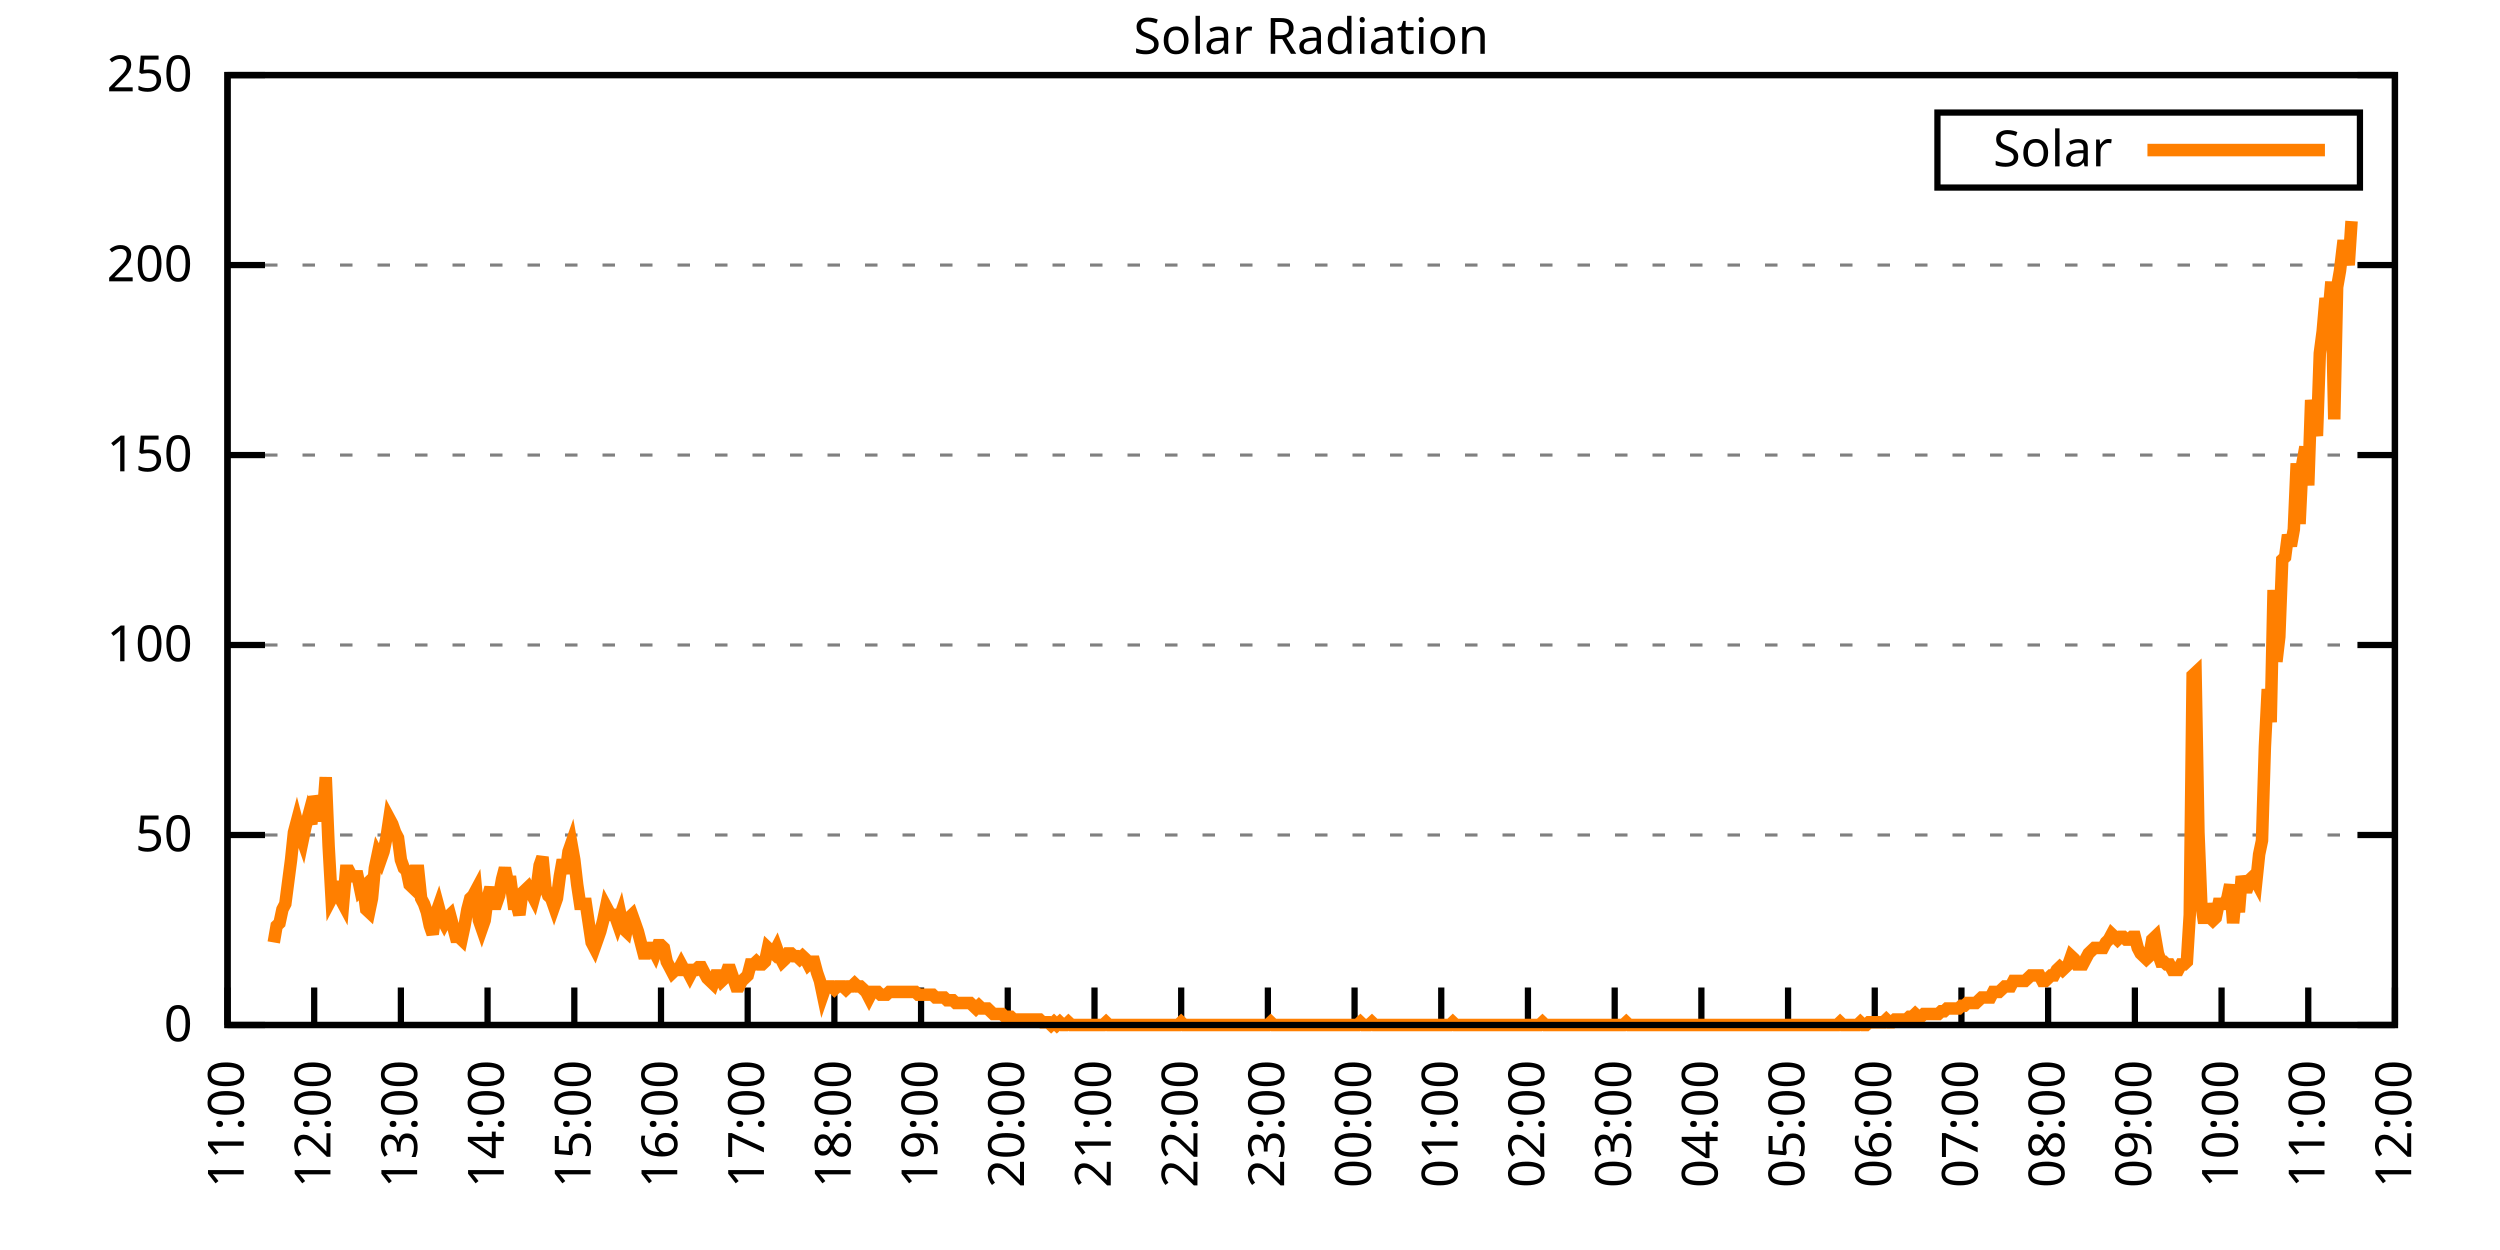
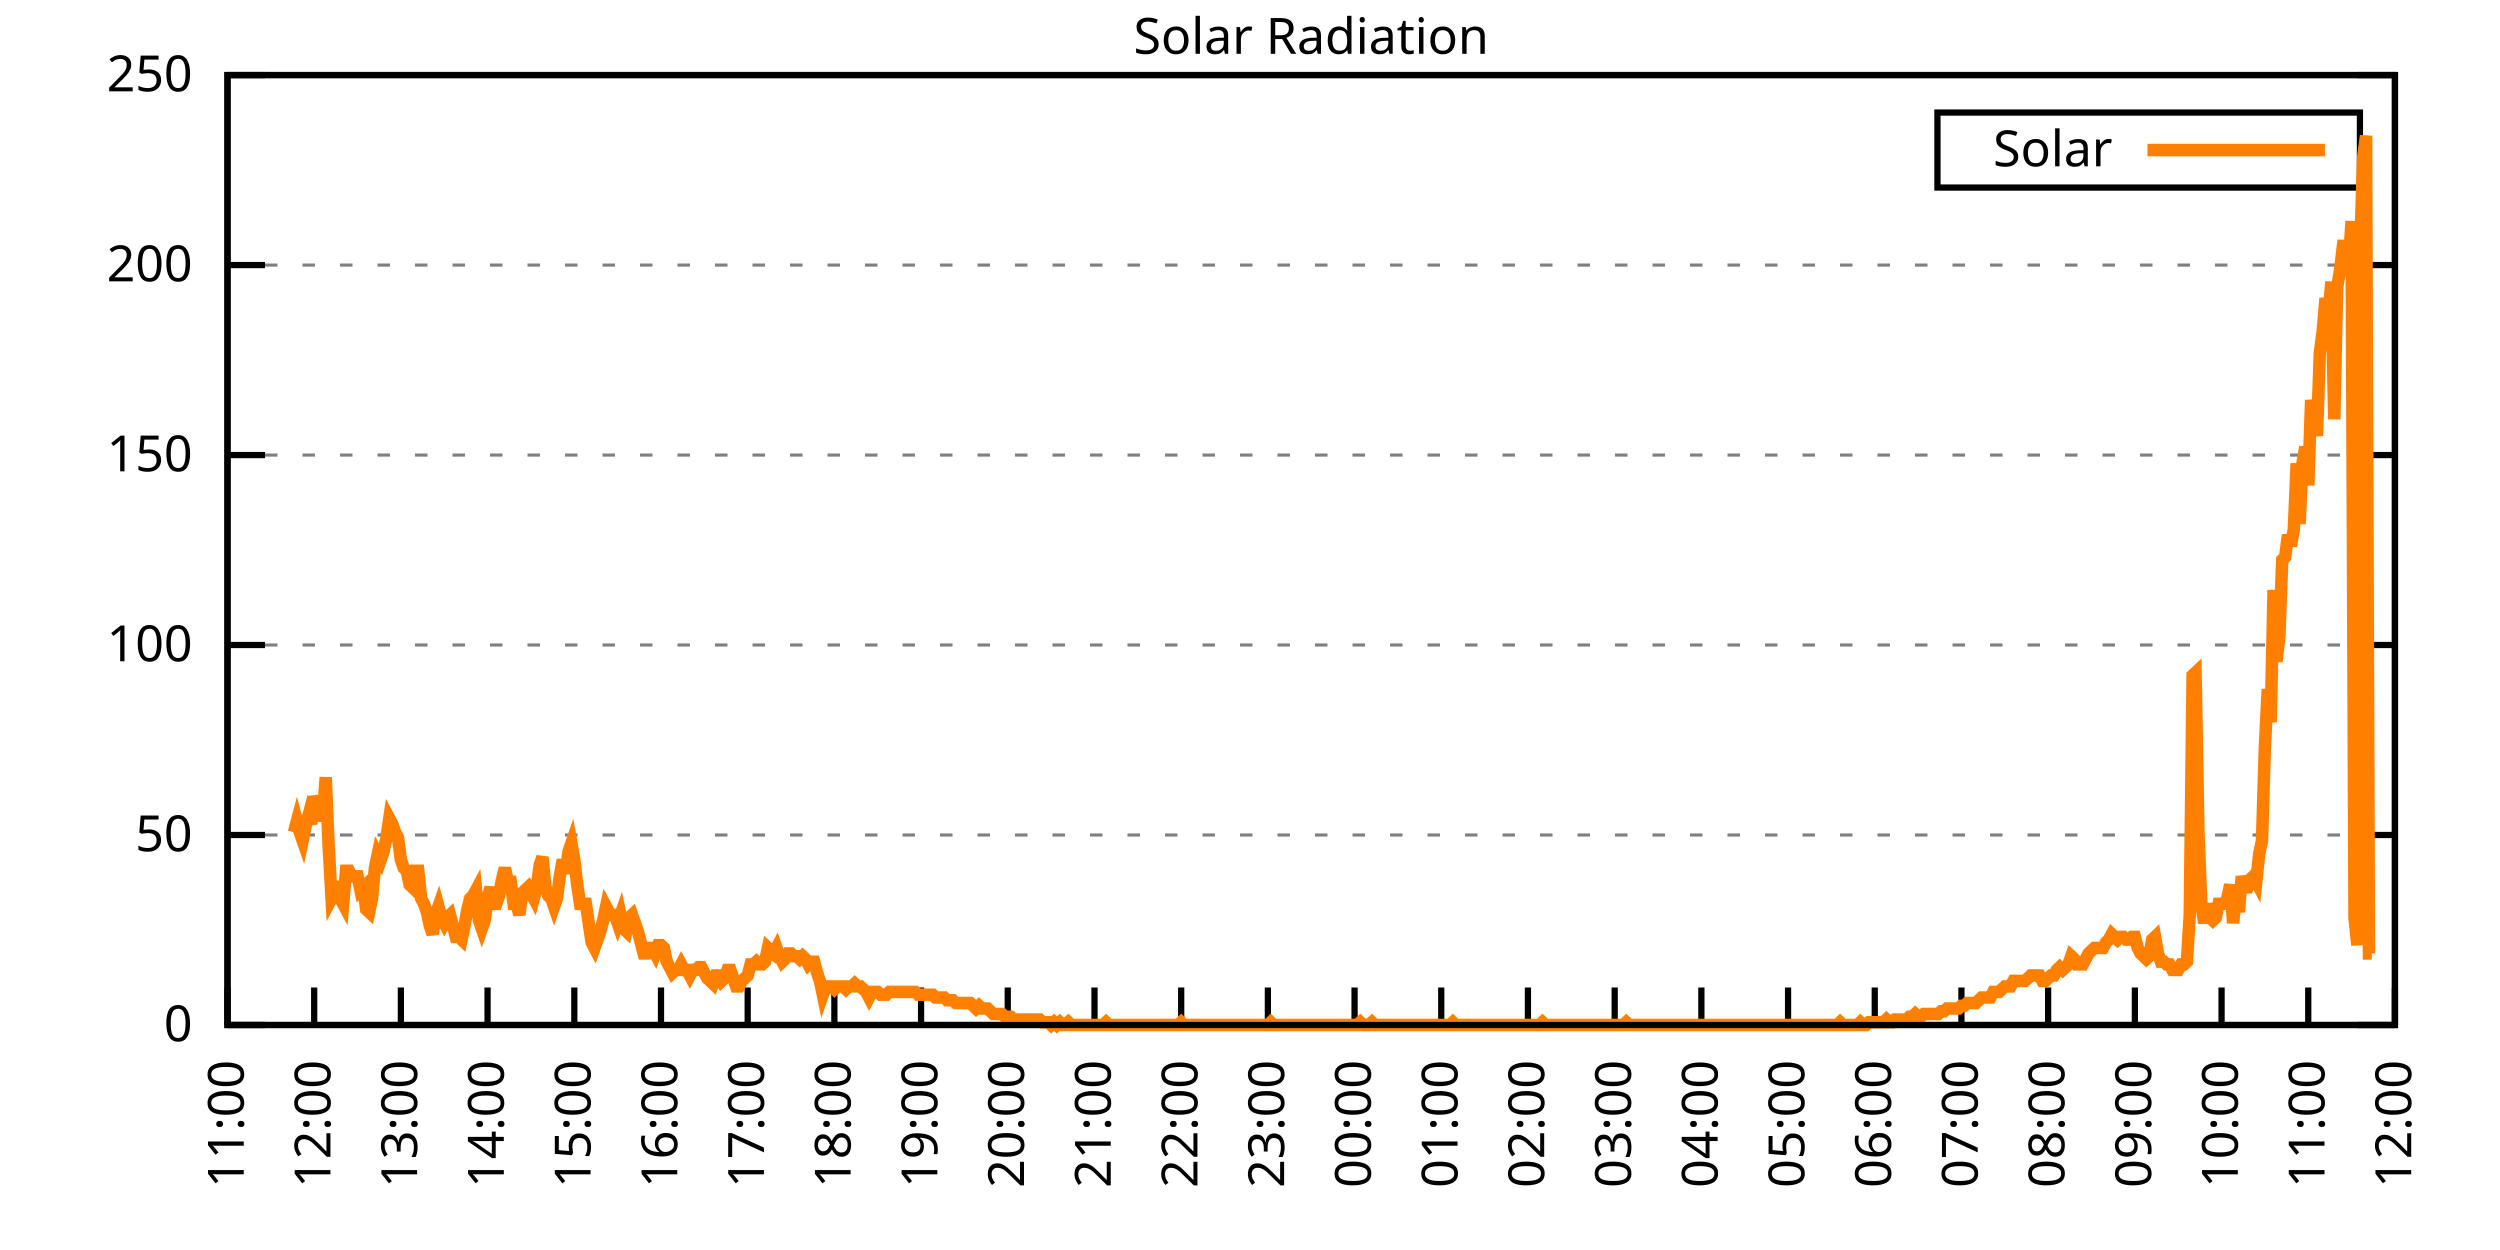
<svg xmlns="http://www.w3.org/2000/svg" xmlns:xlink="http://www.w3.org/1999/xlink" width="400" height="200" viewBox="0 0 400 200">
  <g id="gnuplot_canvas">
    <rect x="0" y="0" width="400" height="200" fill="none" />
    <defs>
      <circle id="gpDot" r="0.5" stroke-width="0.5" stroke="currentColor" />
      <path id="gpPt0" stroke-width="0.333" stroke="currentColor" d="M-1,0 h2 M0,-1 v2" />
      <path id="gpPt1" stroke-width="0.333" stroke="currentColor" d="M-1,-1 L1,1 M1,-1 L-1,1" />
      <path id="gpPt2" stroke-width="0.333" stroke="currentColor" d="M-1,0 L1,0 M0,-1 L0,1 M-1,-1 L1,1 M-1,1 L1,-1" />
      <rect id="gpPt3" stroke-width="0.333" stroke="currentColor" x="-1" y="-1" width="2" height="2" />
      <rect id="gpPt4" stroke-width="0.333" stroke="currentColor" fill="currentColor" x="-1" y="-1" width="2" height="2" />
      <circle id="gpPt5" stroke-width="0.333" stroke="currentColor" cx="0" cy="0" r="1" />
      <use xlink:href="#gpPt5" id="gpPt6" fill="currentColor" stroke="none" />
      <path id="gpPt7" stroke-width="0.333" stroke="currentColor" d="M0,-1.33 L-1.33,0.67 L1.33,0.67 z" />
      <use xlink:href="#gpPt7" id="gpPt8" fill="currentColor" stroke="none" />
      <use xlink:href="#gpPt7" id="gpPt9" stroke="currentColor" transform="rotate(180)" />
      <use xlink:href="#gpPt9" id="gpPt10" fill="currentColor" stroke="none" />
      <use xlink:href="#gpPt3" id="gpPt11" stroke="currentColor" transform="rotate(45)" />
      <use xlink:href="#gpPt11" id="gpPt12" fill="currentColor" stroke="none" />
      <path id="gpPt13" stroke-width="0.333" stroke="currentColor" d="M0,1.330 L1.265,0.411 L0.782,-1.067 L-0.782,-1.076 L-1.265,0.411 z" />
      <use xlink:href="#gpPt13" id="gpPt14" fill="currentColor" stroke="none" />
      <filter id="textbox" filterUnits="objectBoundingBox" x="0" y="0" height="1" width="1">
        <feFlood flood-color="white" flood-opacity="1" result="bgnd" />
        <feComposite in="SourceGraphic" in2="bgnd" operator="atop" />
      </filter>
      <filter id="greybox" filterUnits="objectBoundingBox" x="0" y="0" height="1" width="1">
        <feFlood flood-color="lightgrey" flood-opacity="1" result="grey" />
        <feComposite in="SourceGraphic" in2="grey" operator="atop" />
      </filter>
    </defs>
    <g fill="none" color="white" stroke="currentColor" stroke-width="1.00" stroke-linecap="butt" stroke-linejoin="miter">
</g>
    <g fill="none" color="black" stroke="currentColor" stroke-width="1.00" stroke-linecap="butt" stroke-linejoin="miter">
      <g stroke="none" shape-rendering="crispEdges">
        <polygon fill="rgb(255, 255, 255)" points="36.40,164.00 383.18,164.00 383.18,12.02 36.40,12.02 " />
      </g>
    </g>
    <g fill="none" color="black" stroke="currentColor" stroke-width="1.00" stroke-linecap="butt" stroke-linejoin="miter">
</g>
    <g fill="none" color="black" stroke="black" stroke-width="0.50" stroke-linecap="butt" stroke-linejoin="miter">
</g>
    <g fill="none" color="gray" stroke="currentColor" stroke-width="0.50" stroke-linecap="butt" stroke-linejoin="miter">
      <path stroke="gray" stroke-dasharray="2,4" class="gridline" d="M36.40,164.00 L383.19,164.00  " />
    </g>
    <g fill="none" color="gray" stroke="gray" stroke-width="1.00" stroke-linecap="butt" stroke-linejoin="miter">
</g>
    <g fill="none" color="black" stroke="currentColor" stroke-width="1.00" stroke-linecap="butt" stroke-linejoin="miter">
      <path stroke="black" d="M36.40,164.00 L42.40,164.00 M383.19,164.00 L377.19,164.00  " />
      <g transform="translate(30.80,166.60)" stroke="none" fill="black" font-family="Sans" font-size="8.00" text-anchor="end">
        <text>
          <tspan font-family="Sans"> 0</tspan>
        </text>
      </g>
    </g>
    <g fill="none" color="black" stroke="currentColor" stroke-width="1.00" stroke-linecap="butt" stroke-linejoin="miter">
</g>
    <g fill="none" color="black" stroke="black" stroke-width="0.50" stroke-linecap="butt" stroke-linejoin="miter">
</g>
    <g fill="none" color="gray" stroke="currentColor" stroke-width="0.50" stroke-linecap="butt" stroke-linejoin="miter">
      <path stroke="gray" stroke-dasharray="2,4" class="gridline" d="M36.40,133.60 L383.19,133.60  " />
    </g>
    <g fill="none" color="gray" stroke="gray" stroke-width="1.00" stroke-linecap="butt" stroke-linejoin="miter">
</g>
    <g fill="none" color="black" stroke="currentColor" stroke-width="1.00" stroke-linecap="butt" stroke-linejoin="miter">
      <path stroke="black" d="M36.40,133.60 L42.40,133.60 M383.19,133.60 L377.19,133.60  " />
      <g transform="translate(30.80,136.20)" stroke="none" fill="black" font-family="Sans" font-size="8.00" text-anchor="end">
        <text>
          <tspan font-family="Sans"> 50</tspan>
        </text>
      </g>
    </g>
    <g fill="none" color="black" stroke="currentColor" stroke-width="1.00" stroke-linecap="butt" stroke-linejoin="miter">
</g>
    <g fill="none" color="black" stroke="black" stroke-width="0.50" stroke-linecap="butt" stroke-linejoin="miter">
</g>
    <g fill="none" color="gray" stroke="currentColor" stroke-width="0.50" stroke-linecap="butt" stroke-linejoin="miter">
      <path stroke="gray" stroke-dasharray="2,4" class="gridline" d="M36.40,103.20 L383.19,103.20  " />
    </g>
    <g fill="none" color="gray" stroke="gray" stroke-width="1.00" stroke-linecap="butt" stroke-linejoin="miter">
</g>
    <g fill="none" color="black" stroke="currentColor" stroke-width="1.00" stroke-linecap="butt" stroke-linejoin="miter">
      <path stroke="black" d="M36.40,103.20 L42.40,103.20 M383.19,103.20 L377.19,103.20  " />
      <g transform="translate(30.80,105.80)" stroke="none" fill="black" font-family="Sans" font-size="8.00" text-anchor="end">
        <text>
          <tspan font-family="Sans"> 100</tspan>
        </text>
      </g>
    </g>
    <g fill="none" color="black" stroke="currentColor" stroke-width="1.00" stroke-linecap="butt" stroke-linejoin="miter">
</g>
    <g fill="none" color="black" stroke="black" stroke-width="0.50" stroke-linecap="butt" stroke-linejoin="miter">
</g>
    <g fill="none" color="gray" stroke="currentColor" stroke-width="0.50" stroke-linecap="butt" stroke-linejoin="miter">
      <path stroke="gray" stroke-dasharray="2,4" class="gridline" d="M36.40,72.81 L383.19,72.81  " />
    </g>
    <g fill="none" color="gray" stroke="gray" stroke-width="1.00" stroke-linecap="butt" stroke-linejoin="miter">
</g>
    <g fill="none" color="black" stroke="currentColor" stroke-width="1.00" stroke-linecap="butt" stroke-linejoin="miter">
      <path stroke="black" d="M36.40,72.81 L42.40,72.81 M383.19,72.81 L377.19,72.81  " />
      <g transform="translate(30.80,75.41)" stroke="none" fill="black" font-family="Sans" font-size="8.00" text-anchor="end">
        <text>
          <tspan font-family="Sans"> 150</tspan>
        </text>
      </g>
    </g>
    <g fill="none" color="black" stroke="currentColor" stroke-width="1.00" stroke-linecap="butt" stroke-linejoin="miter">
</g>
    <g fill="none" color="black" stroke="black" stroke-width="0.50" stroke-linecap="butt" stroke-linejoin="miter">
</g>
    <g fill="none" color="gray" stroke="currentColor" stroke-width="0.50" stroke-linecap="butt" stroke-linejoin="miter">
      <path stroke="gray" stroke-dasharray="2,4" class="gridline" d="M36.40,42.41 L383.19,42.41  " />
    </g>
    <g fill="none" color="gray" stroke="gray" stroke-width="1.00" stroke-linecap="butt" stroke-linejoin="miter">
</g>
    <g fill="none" color="black" stroke="currentColor" stroke-width="1.00" stroke-linecap="butt" stroke-linejoin="miter">
      <path stroke="black" d="M36.40,42.41 L42.40,42.41 M383.19,42.41 L377.19,42.41  " />
      <g transform="translate(30.80,45.01)" stroke="none" fill="black" font-family="Sans" font-size="8.00" text-anchor="end">
        <text>
          <tspan font-family="Sans"> 200</tspan>
        </text>
      </g>
    </g>
    <g fill="none" color="black" stroke="currentColor" stroke-width="1.00" stroke-linecap="butt" stroke-linejoin="miter">
</g>
    <g fill="none" color="black" stroke="black" stroke-width="0.50" stroke-linecap="butt" stroke-linejoin="miter">
</g>
    <g fill="none" color="gray" stroke="currentColor" stroke-width="0.50" stroke-linecap="butt" stroke-linejoin="miter">
      <path stroke="gray" stroke-dasharray="2,4" class="gridline" d="M36.40,12.01 L383.19,12.01  " />
    </g>
    <g fill="none" color="gray" stroke="gray" stroke-width="1.00" stroke-linecap="butt" stroke-linejoin="miter">
</g>
    <g fill="none" color="black" stroke="currentColor" stroke-width="1.00" stroke-linecap="butt" stroke-linejoin="miter">
      <path stroke="black" d="M36.40,12.01 L42.40,12.01 M383.19,12.01 L377.19,12.01  " />
      <g transform="translate(30.80,14.61)" stroke="none" fill="black" font-family="Sans" font-size="8.00" text-anchor="end">
        <text>
          <tspan font-family="Sans"> 250</tspan>
        </text>
      </g>
    </g>
    <g fill="none" color="black" stroke="currentColor" stroke-width="1.00" stroke-linecap="butt" stroke-linejoin="miter">
      <path stroke="black" d="M36.40,164.00 L36.40,158.00  " />
      <g transform="translate(39.00,169.60) rotate(270.00)" stroke="none" fill="black" font-family="Sans" font-size="8.00" text-anchor="end">
        <text>
          <tspan font-family="Sans">11:00</tspan>
        </text>
      </g>
    </g>
    <g fill="none" color="black" stroke="currentColor" stroke-width="1.00" stroke-linecap="butt" stroke-linejoin="miter">
      <path stroke="black" d="M50.27,164.00 L50.27,158.00  " />
      <g transform="translate(52.87,169.60) rotate(270.00)" stroke="none" fill="black" font-family="Sans" font-size="8.00" text-anchor="end">
        <text>
          <tspan font-family="Sans">12:00</tspan>
        </text>
      </g>
    </g>
    <g fill="none" color="black" stroke="currentColor" stroke-width="1.00" stroke-linecap="butt" stroke-linejoin="miter">
      <path stroke="black" d="M64.14,164.00 L64.14,158.00  " />
      <g transform="translate(66.74,169.60) rotate(270.00)" stroke="none" fill="black" font-family="Sans" font-size="8.00" text-anchor="end">
        <text>
          <tspan font-family="Sans">13:00</tspan>
        </text>
      </g>
    </g>
    <g fill="none" color="black" stroke="currentColor" stroke-width="1.00" stroke-linecap="butt" stroke-linejoin="miter">
      <path stroke="black" d="M78.01,164.00 L78.01,158.00  " />
      <g transform="translate(80.61,169.60) rotate(270.00)" stroke="none" fill="black" font-family="Sans" font-size="8.00" text-anchor="end">
        <text>
          <tspan font-family="Sans">14:00</tspan>
        </text>
      </g>
    </g>
    <g fill="none" color="black" stroke="currentColor" stroke-width="1.00" stroke-linecap="butt" stroke-linejoin="miter">
      <path stroke="black" d="M91.89,164.00 L91.89,158.00  " />
      <g transform="translate(94.49,169.60) rotate(270.00)" stroke="none" fill="black" font-family="Sans" font-size="8.00" text-anchor="end">
        <text>
          <tspan font-family="Sans">15:00</tspan>
        </text>
      </g>
    </g>
    <g fill="none" color="black" stroke="currentColor" stroke-width="1.00" stroke-linecap="butt" stroke-linejoin="miter">
      <path stroke="black" d="M105.76,164.00 L105.76,158.00  " />
      <g transform="translate(108.36,169.60) rotate(270.00)" stroke="none" fill="black" font-family="Sans" font-size="8.00" text-anchor="end">
        <text>
          <tspan font-family="Sans">16:00</tspan>
        </text>
      </g>
    </g>
    <g fill="none" color="black" stroke="currentColor" stroke-width="1.00" stroke-linecap="butt" stroke-linejoin="miter">
      <path stroke="black" d="M119.63,164.00 L119.63,158.00  " />
      <g transform="translate(122.23,169.60) rotate(270.00)" stroke="none" fill="black" font-family="Sans" font-size="8.00" text-anchor="end">
        <text>
          <tspan font-family="Sans">17:00</tspan>
        </text>
      </g>
    </g>
    <g fill="none" color="black" stroke="currentColor" stroke-width="1.00" stroke-linecap="butt" stroke-linejoin="miter">
      <path stroke="black" d="M133.50,164.00 L133.50,158.00  " />
      <g transform="translate(136.10,169.60) rotate(270.00)" stroke="none" fill="black" font-family="Sans" font-size="8.00" text-anchor="end">
        <text>
          <tspan font-family="Sans">18:00</tspan>
        </text>
      </g>
    </g>
    <g fill="none" color="black" stroke="currentColor" stroke-width="1.00" stroke-linecap="butt" stroke-linejoin="miter">
      <path stroke="black" d="M147.37,164.00 L147.37,158.00  " />
      <g transform="translate(149.97,169.60) rotate(270.00)" stroke="none" fill="black" font-family="Sans" font-size="8.00" text-anchor="end">
        <text>
          <tspan font-family="Sans">19:00</tspan>
        </text>
      </g>
    </g>
    <g fill="none" color="black" stroke="currentColor" stroke-width="1.00" stroke-linecap="butt" stroke-linejoin="miter">
      <path stroke="black" d="M161.24,164.00 L161.24,158.00  " />
      <g transform="translate(163.84,169.60) rotate(270.00)" stroke="none" fill="black" font-family="Sans" font-size="8.00" text-anchor="end">
        <text>
          <tspan font-family="Sans">20:00</tspan>
        </text>
      </g>
    </g>
    <g fill="none" color="black" stroke="currentColor" stroke-width="1.00" stroke-linecap="butt" stroke-linejoin="miter">
      <path stroke="black" d="M175.12,164.00 L175.12,158.00  " />
      <g transform="translate(177.72,169.60) rotate(270.00)" stroke="none" fill="black" font-family="Sans" font-size="8.00" text-anchor="end">
        <text>
          <tspan font-family="Sans">21:00</tspan>
        </text>
      </g>
    </g>
    <g fill="none" color="black" stroke="currentColor" stroke-width="1.00" stroke-linecap="butt" stroke-linejoin="miter">
      <path stroke="black" d="M188.99,164.00 L188.99,158.00  " />
      <g transform="translate(191.59,169.60) rotate(270.00)" stroke="none" fill="black" font-family="Sans" font-size="8.00" text-anchor="end">
        <text>
          <tspan font-family="Sans">22:00</tspan>
        </text>
      </g>
    </g>
    <g fill="none" color="black" stroke="currentColor" stroke-width="1.00" stroke-linecap="butt" stroke-linejoin="miter">
      <path stroke="black" d="M202.86,164.00 L202.86,158.00  " />
      <g transform="translate(205.46,169.60) rotate(270.00)" stroke="none" fill="black" font-family="Sans" font-size="8.00" text-anchor="end">
        <text>
          <tspan font-family="Sans">23:00</tspan>
        </text>
      </g>
    </g>
    <g fill="none" color="black" stroke="currentColor" stroke-width="1.00" stroke-linecap="butt" stroke-linejoin="miter">
      <path stroke="black" d="M216.73,164.00 L216.73,158.00  " />
      <g transform="translate(219.33,169.60) rotate(270.00)" stroke="none" fill="black" font-family="Sans" font-size="8.00" text-anchor="end">
        <text>
          <tspan font-family="Sans">00:00</tspan>
        </text>
      </g>
    </g>
    <g fill="none" color="black" stroke="currentColor" stroke-width="1.00" stroke-linecap="butt" stroke-linejoin="miter">
      <path stroke="black" d="M230.60,164.00 L230.60,158.00  " />
      <g transform="translate(233.20,169.60) rotate(270.00)" stroke="none" fill="black" font-family="Sans" font-size="8.00" text-anchor="end">
        <text>
          <tspan font-family="Sans">01:00</tspan>
        </text>
      </g>
    </g>
    <g fill="none" color="black" stroke="currentColor" stroke-width="1.00" stroke-linecap="butt" stroke-linejoin="miter">
      <path stroke="black" d="M244.47,164.00 L244.47,158.00  " />
      <g transform="translate(247.07,169.60) rotate(270.00)" stroke="none" fill="black" font-family="Sans" font-size="8.00" text-anchor="end">
        <text>
          <tspan font-family="Sans">02:00</tspan>
        </text>
      </g>
    </g>
    <g fill="none" color="black" stroke="currentColor" stroke-width="1.00" stroke-linecap="butt" stroke-linejoin="miter">
      <path stroke="black" d="M258.35,164.00 L258.35,158.00  " />
      <g transform="translate(260.95,169.60) rotate(270.00)" stroke="none" fill="black" font-family="Sans" font-size="8.00" text-anchor="end">
        <text>
          <tspan font-family="Sans">03:00</tspan>
        </text>
      </g>
    </g>
    <g fill="none" color="black" stroke="currentColor" stroke-width="1.00" stroke-linecap="butt" stroke-linejoin="miter">
      <path stroke="black" d="M272.22,164.00 L272.22,158.00  " />
      <g transform="translate(274.82,169.60) rotate(270.00)" stroke="none" fill="black" font-family="Sans" font-size="8.00" text-anchor="end">
        <text>
          <tspan font-family="Sans">04:00</tspan>
        </text>
      </g>
    </g>
    <g fill="none" color="black" stroke="currentColor" stroke-width="1.00" stroke-linecap="butt" stroke-linejoin="miter">
      <path stroke="black" d="M286.09,164.00 L286.09,158.00  " />
      <g transform="translate(288.69,169.60) rotate(270.00)" stroke="none" fill="black" font-family="Sans" font-size="8.00" text-anchor="end">
        <text>
          <tspan font-family="Sans">05:00</tspan>
        </text>
      </g>
    </g>
    <g fill="none" color="black" stroke="currentColor" stroke-width="1.00" stroke-linecap="butt" stroke-linejoin="miter">
      <path stroke="black" d="M299.96,164.00 L299.96,158.00  " />
      <g transform="translate(302.56,169.60) rotate(270.00)" stroke="none" fill="black" font-family="Sans" font-size="8.00" text-anchor="end">
        <text>
          <tspan font-family="Sans">06:00</tspan>
        </text>
      </g>
    </g>
    <g fill="none" color="black" stroke="currentColor" stroke-width="1.00" stroke-linecap="butt" stroke-linejoin="miter">
      <path stroke="black" d="M313.83,164.00 L313.83,158.00  " />
      <g transform="translate(316.43,169.60) rotate(270.00)" stroke="none" fill="black" font-family="Sans" font-size="8.00" text-anchor="end">
        <text>
          <tspan font-family="Sans">07:00</tspan>
        </text>
      </g>
    </g>
    <g fill="none" color="black" stroke="currentColor" stroke-width="1.00" stroke-linecap="butt" stroke-linejoin="miter">
      <path stroke="black" d="M327.70,164.00 L327.70,158.00  " />
      <g transform="translate(330.30,169.60) rotate(270.00)" stroke="none" fill="black" font-family="Sans" font-size="8.00" text-anchor="end">
        <text>
          <tspan font-family="Sans">08:00</tspan>
        </text>
      </g>
    </g>
    <g fill="none" color="black" stroke="currentColor" stroke-width="1.00" stroke-linecap="butt" stroke-linejoin="miter">
      <path stroke="black" d="M341.58,164.00 L341.58,158.00  " />
      <g transform="translate(344.18,169.60) rotate(270.00)" stroke="none" fill="black" font-family="Sans" font-size="8.00" text-anchor="end">
        <text>
          <tspan font-family="Sans">09:00</tspan>
        </text>
      </g>
    </g>
    <g fill="none" color="black" stroke="currentColor" stroke-width="1.00" stroke-linecap="butt" stroke-linejoin="miter">
      <path stroke="black" d="M355.45,164.00 L355.45,158.00  " />
      <g transform="translate(358.05,169.60) rotate(270.00)" stroke="none" fill="black" font-family="Sans" font-size="8.00" text-anchor="end">
        <text>
          <tspan font-family="Sans">10:00</tspan>
        </text>
      </g>
    </g>
    <g fill="none" color="black" stroke="currentColor" stroke-width="1.00" stroke-linecap="butt" stroke-linejoin="miter">
      <path stroke="black" d="M369.32,164.00 L369.32,158.00  " />
      <g transform="translate(371.92,169.60) rotate(270.00)" stroke="none" fill="black" font-family="Sans" font-size="8.00" text-anchor="end">
        <text>
          <tspan font-family="Sans">11:00</tspan>
        </text>
      </g>
    </g>
    <g fill="none" color="black" stroke="currentColor" stroke-width="1.00" stroke-linecap="butt" stroke-linejoin="miter">
      <path stroke="black" d="M383.19,164.00 L383.19,158.00  " />
      <g transform="translate(385.79,169.60) rotate(270.00)" stroke="none" fill="black" font-family="Sans" font-size="8.00" text-anchor="end">
        <text>
          <tspan font-family="Sans">12:00</tspan>
        </text>
      </g>
    </g>
    <g fill="none" color="black" stroke="currentColor" stroke-width="1.00" stroke-linecap="butt" stroke-linejoin="miter">
</g>
    <g fill="none" color="black" stroke="currentColor" stroke-width="1.00" stroke-linecap="butt" stroke-linejoin="miter">
      <path stroke="black" d="M36.40,12.01 L36.40,164.00 L383.19,164.00 L383.19,12.01 L36.40,12.01 Z  " />
    </g>
    <g fill="none" color="black" stroke="currentColor" stroke-width="1.00" stroke-linecap="butt" stroke-linejoin="miter">
</g>
    <g fill="none" color="black" stroke="currentColor" stroke-width="1.00" stroke-linecap="butt" stroke-linejoin="miter">
      <path stroke="black" d="M309.99,30.01 L309.99,18.01 L377.59,18.01 L377.59,30.01 L309.99,30.01 Z  " />
    </g>
    <g id="Solar_Radiation_plot_1">
      <g fill="none" color="white" stroke="black" stroke-width="2.00" stroke-linecap="butt" stroke-linejoin="miter">
</g>
      <g fill="none" color="black" stroke="currentColor" stroke-width="2.00" stroke-linecap="butt" stroke-linejoin="miter">
        <g transform="translate(337.99,26.61)" stroke="none" fill="black" font-family="Sans" font-size="8.00" text-anchor="end">
          <text>
            <tspan font-family="Sans">Solar</tspan>
          </text>
        </g>
      </g>
      <g fill="none" color="black" stroke="currentColor" stroke-width="2.00" stroke-linecap="butt" stroke-linejoin="miter">
-         <path stroke="rgb(255, 127,   0)" d="M343.59,24.01 L371.99,24.01 M43.80,150.79 L44.26,148.14 L44.72,147.70 L45.19,145.50 L45.65,144.62 L46.11,141.09   L46.57,137.57 L47.03,133.17 L47.50,131.40 L47.96,133.17 L48.42,134.49 L48.88,132.28 L49.35,130.52 L49.81,131.84   L50.27,127.44 L50.73,128.76 L51.20,130.52 L51.66,130.52 L52.12,124.36 L52.58,135.37 L53.05,143.74 L53.51,142.86   L53.97,141.09 L54.43,143.74 L54.90,144.62 L55.36,139.33 L55.82,139.33 L56.28,140.21 L56.75,140.21 L57.21,140.21   L57.67,142.42 L58.13,141.98 L58.59,145.50 L59.06,145.94 L59.52,143.74 L59.98,138.89 L60.44,136.69 L60.91,137.57   L61.37,136.25 L61.83,134.05 L62.29,130.96 L62.76,131.84 L63.22,133.17 L63.68,134.05 L64.14,137.57 L64.61,138.89   L65.07,139.33 L65.53,141.54 L65.99,141.98 L66.46,139.33 L66.92,139.33 L67.38,143.74 L67.84,144.62 L68.30,145.94   L68.77,148.14 L69.23,149.46 L69.69,146.38 L70.15,145.06 L70.62,146.82 L71.08,147.70 L71.54,146.82 L72.00,146.38   L72.47,148.14 L72.93,149.90 L73.39,149.90 L73.85,150.34 L74.32,148.14 L74.78,145.50 L75.24,143.74 L75.70,143.30   L76.17,142.42 L76.63,147.26 L77.09,148.58 L77.55,147.26 L78.01,143.74 L78.48,141.98 L78.94,144.62 L79.40,144.62   L79.86,143.30 L80.33,140.65 L80.79,138.89 L81.25,141.09 L81.71,141.09 L82.18,144.62 L82.64,144.62 L83.10,146.38   L83.56,142.86 L84.03,142.42 L84.49,141.98 L84.95,142.86 L85.41,143.74 L85.88,141.98 L86.34,138.45 L86.80,137.13   L87.26,141.98 L87.72,143.30 L88.19,143.74 L88.65,145.06 L89.11,143.74 L89.57,140.21 L90.04,137.57 L90.50,139.77   L90.96,136.25 L91.42,134.93 L91.89,137.57 L92.35,141.54 L92.81,144.62 L93.27,144.62 L93.74,144.62 L94.20,147.70   L94.66,150.79 L95.12,151.67 L95.59,150.34 L96.05,149.02 L96.51,147.26 L96.97,145.06 L97.44,145.94 L97.90,146.38   L98.36,146.38 L98.82,147.70 L99.28,146.38 L99.75,148.58 L100.21,149.02 L100.67,146.82 L101.13,146.38 L101.60,147.70   L102.06,149.02 L102.52,150.79 L102.98,152.55 L103.45,152.55 L103.91,151.67 L104.37,151.67 L104.83,152.55 L105.30,151.23   L105.76,151.23 L106.22,151.67 L106.68,153.87 L107.15,154.75 L107.61,155.63 L108.07,155.19 L108.53,155.19 L108.99,154.31   L109.46,155.19 L109.92,155.19 L110.38,156.07 L110.84,155.19 L111.31,155.19 L111.77,154.75 L112.23,154.75 L112.69,155.63   L113.16,156.51 L113.62,156.95 L114.08,157.39 L114.54,156.07 L115.01,156.07 L115.47,156.95 L115.93,156.51 L116.39,155.19   L116.86,155.19 L117.32,156.51 L117.78,157.83 L118.24,157.83 L118.70,156.95 L119.17,156.51 L119.63,156.07 L120.09,154.31   L120.55,154.31 L121.02,153.87 L121.48,154.31 L121.94,154.31 L122.40,153.87 L122.87,151.67 L123.33,152.11 L123.79,152.55   L124.25,151.67 L124.72,152.99 L125.18,153.87 L125.64,153.43 L126.10,152.55 L126.57,152.55 L127.03,152.99 L127.49,152.99   L127.95,153.43 L128.41,152.99 L128.88,153.43 L129.34,154.31 L129.80,153.87 L130.26,153.87 L130.73,155.63 L131.19,156.95   L131.65,159.15 L132.11,157.83 L132.58,157.83 L133.04,157.83 L133.50,158.27 L133.96,157.83 L134.43,157.83 L134.89,157.83   L135.35,158.27 L135.81,157.83 L136.28,157.83 L136.74,157.39 L137.20,157.83 L137.66,157.83 L138.13,158.27 L138.59,158.71   L139.05,159.60 L139.51,158.71 L139.97,158.71 L140.44,158.71 L140.90,159.15 L141.36,159.15 L141.82,159.15 L142.29,158.71   L142.75,158.71 L143.21,158.71 L143.67,158.71 L144.14,158.71 L144.60,158.71 L145.06,158.71 L145.52,158.71 L145.99,158.71   L146.45,158.71 L146.91,159.15 L147.37,159.15 L147.84,159.15 L148.30,159.15 L148.76,159.15 L149.22,159.15 L149.68,159.60   L150.15,159.60 L150.61,159.60 L151.07,159.60 L151.53,160.04 L152.00,160.04 L152.46,160.04 L152.92,160.48 L153.38,160.48   L153.85,160.48 L154.31,160.48 L154.77,160.48 L155.23,160.48 L155.70,160.92 L156.16,161.36 L156.62,160.92 L157.08,161.36   L157.55,161.36 L158.01,161.36 L158.47,161.80 L158.93,162.24 L159.39,162.24 L159.86,162.24 L160.32,162.24 L160.78,162.68   L161.24,162.68 L161.71,162.68 L162.17,163.12 L162.63,163.12 L163.09,163.12 L163.56,163.12 L164.02,163.12 L164.48,163.12   L164.94,163.12 L165.41,163.12 L165.87,163.12 L166.33,163.12 L166.79,163.56 L167.26,163.56 L167.72,163.56 L168.18,164.00   L168.64,163.56 L169.10,164.00 L169.57,163.56 L170.03,164.00 L170.49,164.00 L170.95,163.56 L171.42,164.00 L171.88,164.00   L172.34,164.00 L172.80,164.00 L173.27,164.00 L173.73,164.00 L174.19,164.00 L174.65,164.00 L175.12,164.00 L175.58,164.00   L176.04,164.00 L176.50,164.00 L176.97,163.56 L177.43,164.00 L177.89,164.00 L178.35,164.00 L178.82,164.00 L179.28,164.00   L179.74,164.00 L180.20,164.00 L180.66,164.00 L181.13,164.00 L181.59,164.00 L182.05,164.00 L182.51,164.00 L182.98,164.00   L183.44,164.00 L183.90,164.00 L184.36,164.00 L184.83,164.00 L185.29,164.00 L185.75,164.00 L186.21,164.00 L186.68,164.00   L187.14,164.00 L187.60,164.00 L188.06,164.00 L188.53,164.00 L188.99,163.56 L189.45,164.00 L189.91,164.00 L190.37,164.00   L190.84,164.00 L191.30,164.00 L191.76,164.00 L192.22,164.00 L192.69,164.00 L193.15,164.00 L193.61,164.00 L194.07,164.00   L194.54,164.00 L195.00,164.00 L195.46,164.00 L195.92,164.00 L196.39,164.00 L196.85,164.00 L197.31,164.00 L197.77,164.00   L198.24,164.00 L198.70,164.00 L199.16,164.00 L199.62,164.00 L200.08,164.00 L200.55,164.00 L201.01,164.00 L201.47,164.00   L201.93,164.00 L202.40,164.00 L202.86,164.00 L203.32,163.56 L203.78,164.00 L204.25,164.00 L204.71,164.00 L205.17,164.00   L205.63,164.00 L206.10,164.00 L206.56,164.00 L207.02,164.00 L207.48,164.00 L207.95,164.00 L208.41,164.00 L208.87,164.00   L209.33,164.00 L209.80,164.00 L210.26,164.00 L210.72,164.00 L211.18,164.00 L211.64,164.00 L212.11,164.00 L212.57,164.00   L213.03,164.00 L213.49,164.00 L213.96,164.00 L214.42,164.00 L214.88,164.00 L215.34,164.00 L215.81,164.00 L216.27,164.00   L216.73,164.00 L217.19,164.00 L217.66,163.56 L218.12,164.00 L218.58,164.00 L219.04,164.00 L219.51,163.56 L219.97,164.00   L220.43,164.00 L220.89,164.00 L221.35,164.00 L221.82,164.00 L222.28,164.00 L222.74,164.00 L223.20,164.00 L223.67,164.00   L224.13,164.00 L224.59,164.00 L225.05,164.00 L225.52,164.00 L225.98,164.00 L226.44,164.00 L226.90,164.00 L227.37,164.00   L227.83,164.00 L228.29,164.00 L228.75,164.00 L229.22,164.00 L229.68,164.00 L230.14,164.00 L230.60,164.00 L231.06,164.00   L231.53,164.00 L231.99,164.00 L232.45,163.56 L232.91,164.00 L233.38,164.00 L233.84,164.00 L234.30,164.00 L234.76,164.00   L235.23,164.00 L235.69,164.00 L236.15,164.00 L236.61,164.00 L237.08,164.00 L237.54,164.00 L238.00,164.00 L238.46,164.00   L238.93,164.00 L239.39,164.00 L239.85,164.00 L240.31,164.00 L240.77,164.00 L241.24,164.00 L241.70,164.00 L242.16,164.00   L242.62,164.00 L243.09,164.00 L243.55,164.00 L244.01,164.00 L244.47,164.00 L244.94,164.00 L245.40,164.00 L245.86,164.00   L246.32,164.00 L246.79,163.56 L247.25,164.00 L247.71,164.00 L248.17,164.00 L248.64,164.00 L249.10,164.00 L249.56,164.00   L250.02,164.00 L250.49,164.00 L250.95,164.00 L251.41,164.00 L251.87,164.00 L252.33,164.00 L252.80,164.00 L253.26,164.00   L253.72,164.00 L254.18,164.00 L254.65,164.00 L255.11,164.00 L255.57,164.00 L256.03,164.00 L256.50,164.00 L256.96,164.00   L257.42,164.00 L257.88,164.00 L258.35,164.00 L258.81,164.00 L259.27,164.00 L259.73,164.00 L260.20,163.56 L260.66,164.00   L261.12,164.00 L261.58,164.00 L262.04,164.00 L262.51,164.00 L262.97,164.00 L263.43,164.00 L263.89,164.00 L264.36,164.00   L264.82,164.00 L265.28,164.00 L265.74,164.00 L266.21,164.00 L266.67,164.00 L267.13,164.00 L267.59,164.00 L268.06,164.00   L268.52,164.00 L268.98,164.00 L269.44,164.00 L269.91,164.00 L270.37,164.00 L270.83,164.00 L271.29,164.00 L271.75,164.00   L272.22,164.00 L272.68,164.00 L273.14,164.00 L273.60,164.00 L274.07,164.00 L274.53,164.00 L274.99,164.00 L275.45,164.00   L275.92,164.00 L276.38,164.00 L276.84,164.00 L277.30,164.00 L277.77,164.00 L278.23,164.00 L278.69,164.00 L279.15,164.00   L279.62,164.00 L280.08,164.00 L280.54,164.00 L281.00,164.00 L281.46,164.00 L281.93,164.00 L282.39,164.00 L282.85,164.00   L283.31,164.00 L283.78,164.00 L284.24,164.00 L284.70,164.00 L285.16,164.00 L285.63,164.00 L286.09,164.00 L286.55,164.00   L287.01,164.00 L287.48,164.00 L287.94,164.00 L288.40,164.00 L288.86,164.00 L289.33,164.00 L289.79,164.00 L290.25,164.00   L290.71,164.00 L291.18,164.00 L291.64,164.00 L292.10,164.00 L292.56,164.00 L293.02,164.00 L293.49,164.00 L293.95,164.00   L294.41,163.56 L294.87,164.00 L295.34,164.00 L295.80,164.00 L296.26,164.00 L296.72,164.00 L297.19,164.00 L297.65,163.56   L298.11,164.00 L298.57,164.00 L299.04,163.56 L299.50,163.56 L299.96,163.56 L300.42,163.56 L300.89,163.56 L301.35,163.56   L301.81,163.12 L302.27,163.56 L302.73,163.56 L303.20,163.12 L303.66,163.12 L304.12,163.12 L304.58,163.12 L305.05,163.12   L305.51,162.68 L305.97,162.68 L306.43,162.24 L306.90,162.68 L307.36,162.68 L307.82,162.24 L308.28,162.24 L308.75,162.24   L309.21,162.24 L309.67,162.24 L310.13,162.24 L310.60,161.80 L311.06,161.80 L311.52,161.36 L311.98,161.36 L312.44,161.36   L312.91,161.36 L313.37,161.36 L313.83,160.92 L314.29,160.92 L314.76,160.48 L315.22,160.48 L315.68,160.48 L316.14,160.48   L316.61,160.04 L317.07,159.60 L317.53,159.60 L317.99,159.60 L318.46,159.60 L318.92,158.71 L319.38,158.71 L319.84,158.71   L320.31,158.27 L320.77,157.83 L321.23,157.83 L321.69,157.83 L322.15,156.95 L322.62,156.95 L323.08,156.95 L323.54,156.95   L324.00,156.95 L324.47,156.51 L324.93,156.07 L325.39,156.07 L325.85,156.07 L326.32,156.07 L326.78,156.95 L327.24,156.95   L327.70,156.51 L328.17,156.07 L328.63,156.07 L329.09,155.19 L329.55,154.75 L330.02,155.19 L330.48,154.75 L330.94,154.31   L331.40,152.99 L331.87,153.43 L332.33,154.31 L332.79,154.31 L333.25,154.31 L333.71,153.43 L334.18,152.55 L334.64,152.11   L335.10,151.67 L335.56,151.67 L336.03,151.67 L336.49,151.67 L336.95,150.79 L337.41,150.34 L337.88,149.46 L338.34,149.90   L338.80,150.34 L339.26,149.90 L339.73,149.90 L340.19,150.34 L340.65,150.34 L341.11,149.90 L341.58,149.90 L342.04,151.67   L342.50,152.55 L342.96,152.99 L343.42,153.43 L343.89,152.99 L344.35,150.34 L344.81,149.90 L345.27,152.55 L345.74,153.87   L346.20,153.87 L346.66,154.31 L347.12,154.31 L347.59,155.19 L348.05,155.19 L348.51,155.19 L348.97,154.31 L349.44,154.31   L349.90,153.87 L350.36,146.38 L350.82,108.06 L351.29,107.62 L351.75,133.17 L352.21,144.62 L352.67,147.70 L353.13,144.62   L353.60,146.82 L354.06,147.26 L354.52,146.82 L354.98,144.62 L355.45,144.62 L355.91,144.62 L356.37,143.74 L356.83,141.54   L357.30,147.70 L357.76,142.86 L358.22,145.94 L358.68,140.21 L359.15,141.98 L359.61,141.98 L360.07,140.65 L360.53,140.21   L361.00,141.09 L361.46,136.69 L361.92,134.49 L362.38,119.51 L362.84,110.26 L363.31,115.55 L363.77,94.40 L364.23,105.86   L364.69,101.89 L365.16,89.56 L365.62,89.12 L366.08,85.59 L366.54,87.35 L367.01,84.71 L367.47,74.14 L367.93,83.83   L368.39,74.14 L368.86,71.50 L369.32,77.66 L369.78,64.01 L370.24,67.09 L370.71,69.74 L371.17,56.52 L371.63,53.00   L372.09,47.71 L372.56,50.35 L373.02,45.07 L373.48,67.09 L373.94,45.95 L374.40,43.31 L374.87,39.34 L375.33,39.34   L375.79,42.42 L376.25,35.38  " />
+         <path stroke="rgb(255, 127,   0)" d="M343.59,24.01 L371.99,24.01 M47.03,133.17 L47.50,131.40 L47.96,133.17 L48.42,134.49 L48.88,132.28 L49.35,130.52   L49.81,131.84 L50.27,127.44 L50.73,128.76 L51.20,130.52 L51.66,130.52 L52.12,124.36 L52.58,135.37 L53.05,143.74   L53.51,142.86 L53.97,141.09 L54.43,143.74 L54.90,144.62 L55.36,139.33 L55.82,139.33 L56.28,140.21 L56.75,140.21   L57.21,140.21 L57.67,142.42 L58.13,141.98 L58.59,145.50 L59.06,145.94 L59.52,143.74 L59.98,138.89 L60.44,136.69   L60.91,137.57 L61.37,136.25 L61.83,134.05 L62.29,130.96 L62.76,131.84 L63.22,133.17 L63.68,134.05 L64.14,137.57   L64.61,138.89 L65.07,139.33 L65.53,141.54 L65.99,141.98 L66.46,139.33 L66.92,139.33 L67.38,143.74 L67.84,144.62   L68.30,145.94 L68.77,148.14 L69.23,149.46 L69.69,146.38 L70.15,145.06 L70.62,146.82 L71.08,147.70 L71.54,146.82   L72.00,146.38 L72.47,148.14 L72.93,149.90 L73.39,149.90 L73.85,150.34 L74.32,148.14 L74.78,145.50 L75.24,143.74   L75.70,143.30 L76.17,142.42 L76.63,147.26 L77.09,148.58 L77.55,147.26 L78.01,143.74 L78.48,141.98 L78.94,144.62   L79.40,144.62 L79.86,143.30 L80.33,140.65 L80.79,138.89 L81.25,141.09 L81.71,141.09 L82.18,144.62 L82.64,144.62   L83.10,146.38 L83.56,142.86 L84.03,142.42 L84.49,141.98 L84.95,142.86 L85.41,143.74 L85.88,141.98 L86.34,138.45   L86.80,137.13 L87.26,141.98 L87.72,143.30 L88.19,143.74 L88.65,145.06 L89.11,143.74 L89.57,140.21 L90.04,137.57   L90.50,139.77 L90.96,136.25 L91.42,134.93 L91.89,137.57 L92.35,141.54 L92.81,144.62 L93.27,144.62 L93.74,144.62   L94.20,147.70 L94.66,150.79 L95.12,151.67 L95.59,150.34 L96.05,149.02 L96.51,147.26 L96.97,145.06 L97.44,145.94   L97.90,146.38 L98.36,146.38 L98.82,147.70 L99.28,146.38 L99.75,148.58 L100.21,149.02 L100.67,146.82 L101.13,146.38   L101.60,147.70 L102.06,149.02 L102.52,150.79 L102.98,152.55 L103.45,152.55 L103.91,151.67 L104.37,151.67 L104.83,152.55   L105.30,151.23 L105.76,151.23 L106.22,151.67 L106.68,153.87 L107.15,154.75 L107.61,155.63 L108.07,155.19 L108.53,155.19   L108.99,154.31 L109.46,155.19 L109.92,155.19 L110.38,156.07 L110.84,155.19 L111.31,155.19 L111.77,154.75 L112.23,154.75   L112.69,155.63 L113.16,156.51 L113.62,156.95 L114.08,157.39 L114.54,156.07 L115.01,156.07 L115.47,156.95 L115.93,156.51   L116.39,155.19 L116.86,155.19 L117.32,156.51 L117.78,157.83 L118.24,157.83 L118.70,156.95 L119.17,156.51 L119.63,156.07   L120.09,154.31 L120.55,154.31 L121.02,153.87 L121.48,154.31 L121.94,154.31 L122.40,153.87 L122.87,151.67 L123.33,152.11   L123.79,152.55 L124.25,151.67 L124.72,152.99 L125.18,153.87 L125.64,153.43 L126.10,152.55 L126.57,152.55 L127.03,152.99   L127.49,152.99 L127.95,153.43 L128.41,152.99 L128.88,153.43 L129.34,154.31 L129.80,153.87 L130.26,153.87 L130.73,155.63   L131.19,156.95 L131.65,159.15 L132.11,157.83 L132.58,157.83 L133.04,157.83 L133.50,158.27 L133.96,157.83 L134.43,157.83   L134.89,157.83 L135.35,158.27 L135.81,157.83 L136.28,157.83 L136.74,157.39 L137.20,157.83 L137.66,157.83 L138.13,158.27   L138.59,158.71 L139.05,159.60 L139.51,158.71 L139.97,158.71 L140.44,158.71 L140.90,159.15 L141.36,159.15 L141.82,159.15   L142.29,158.71 L142.75,158.71 L143.21,158.71 L143.67,158.71 L144.14,158.71 L144.60,158.71 L145.06,158.71 L145.52,158.71   L145.99,158.71 L146.45,158.71 L146.91,159.15 L147.37,159.15 L147.84,159.15 L148.30,159.15 L148.76,159.15 L149.22,159.15   L149.68,159.60 L150.15,159.60 L150.61,159.60 L151.07,159.60 L151.53,160.04 L152.00,160.04 L152.46,160.04 L152.92,160.48   L153.38,160.48 L153.85,160.48 L154.31,160.48 L154.77,160.48 L155.23,160.48 L155.70,160.92 L156.16,161.36 L156.62,160.92   L157.08,161.36 L157.55,161.36 L158.01,161.36 L158.47,161.80 L158.93,162.24 L159.39,162.24 L159.86,162.24 L160.32,162.24   L160.78,162.68 L161.24,162.68 L161.71,162.68 L162.17,163.12 L162.63,163.12 L163.09,163.12 L163.56,163.12 L164.02,163.12   L164.48,163.12 L164.94,163.12 L165.41,163.12 L165.87,163.12 L166.33,163.12 L166.79,163.56 L167.26,163.56 L167.72,163.56   L168.18,164.00 L168.64,163.56 L169.10,164.00 L169.57,163.56 L170.03,164.00 L170.49,164.00 L170.95,163.56 L171.42,164.00   L171.88,164.00 L172.34,164.00 L172.80,164.00 L173.27,164.00 L173.73,164.00 L174.19,164.00 L174.65,164.00 L175.12,164.00   L175.58,164.00 L176.04,164.00 L176.50,164.00 L176.97,163.56 L177.43,164.00 L177.89,164.00 L178.35,164.00 L178.82,164.00   L179.28,164.00 L179.74,164.00 L180.20,164.00 L180.66,164.00 L181.13,164.00 L181.59,164.00 L182.05,164.00 L182.51,164.00   L182.98,164.00 L183.44,164.00 L183.90,164.00 L184.36,164.00 L184.83,164.00 L185.29,164.00 L185.75,164.00 L186.21,164.00   L186.68,164.00 L187.14,164.00 L187.60,164.00 L188.06,164.00 L188.53,164.00 L188.99,163.56 L189.45,164.00 L189.91,164.00   L190.37,164.00 L190.84,164.00 L191.30,164.00 L191.76,164.00 L192.22,164.00 L192.69,164.00 L193.15,164.00 L193.61,164.00   L194.07,164.00 L194.54,164.00 L195.00,164.00 L195.46,164.00 L195.92,164.00 L196.39,164.00 L196.85,164.00 L197.31,164.00   L197.77,164.00 L198.24,164.00 L198.70,164.00 L199.16,164.00 L199.62,164.00 L200.08,164.00 L200.55,164.00 L201.01,164.00   L201.47,164.00 L201.93,164.00 L202.40,164.00 L202.86,164.00 L203.32,163.56 L203.78,164.00 L204.25,164.00 L204.71,164.00   L205.17,164.00 L205.63,164.00 L206.10,164.00 L206.56,164.00 L207.02,164.00 L207.48,164.00 L207.95,164.00 L208.41,164.00   L208.87,164.00 L209.33,164.00 L209.80,164.00 L210.26,164.00 L210.72,164.00 L211.18,164.00 L211.64,164.00 L212.11,164.00   L212.57,164.00 L213.03,164.00 L213.49,164.00 L213.96,164.00 L214.42,164.00 L214.88,164.00 L215.34,164.00 L215.81,164.00   L216.27,164.00 L216.73,164.00 L217.19,164.00 L217.66,163.56 L218.12,164.00 L218.58,164.00 L219.04,164.00 L219.51,163.56   L219.97,164.00 L220.43,164.00 L220.89,164.00 L221.35,164.00 L221.82,164.00 L222.28,164.00 L222.74,164.00 L223.20,164.00   L223.67,164.00 L224.13,164.00 L224.59,164.00 L225.05,164.00 L225.52,164.00 L225.98,164.00 L226.44,164.00 L226.90,164.00   L227.37,164.00 L227.83,164.00 L228.29,164.00 L228.75,164.00 L229.22,164.00 L229.68,164.00 L230.14,164.00 L230.60,164.00   L231.06,164.00 L231.53,164.00 L231.99,164.00 L232.45,163.56 L232.91,164.00 L233.38,164.00 L233.84,164.00 L234.30,164.00   L234.76,164.00 L235.23,164.00 L235.69,164.00 L236.15,164.00 L236.61,164.00 L237.08,164.00 L237.54,164.00 L238.00,164.00   L238.46,164.00 L238.93,164.00 L239.39,164.00 L239.85,164.00 L240.31,164.00 L240.77,164.00 L241.24,164.00 L241.70,164.00   L242.16,164.00 L242.62,164.00 L243.09,164.00 L243.55,164.00 L244.01,164.00 L244.47,164.00 L244.94,164.00 L245.40,164.00   L245.86,164.00 L246.32,164.00 L246.79,163.56 L247.25,164.00 L247.71,164.00 L248.17,164.00 L248.64,164.00 L249.10,164.00   L249.56,164.00 L250.02,164.00 L250.49,164.00 L250.95,164.00 L251.41,164.00 L251.87,164.00 L252.33,164.00 L252.80,164.00   L253.26,164.00 L253.72,164.00 L254.18,164.00 L254.65,164.00 L255.11,164.00 L255.57,164.00 L256.03,164.00 L256.50,164.00   L256.96,164.00 L257.42,164.00 L257.88,164.00 L258.35,164.00 L258.81,164.00 L259.27,164.00 L259.73,164.00 L260.20,163.56   L260.66,164.00 L261.12,164.00 L261.58,164.00 L262.04,164.00 L262.51,164.00 L262.97,164.00 L263.43,164.00 L263.89,164.00   L264.36,164.00 L264.82,164.00 L265.28,164.00 L265.74,164.00 L266.21,164.00 L266.67,164.00 L267.13,164.00 L267.59,164.00   L268.06,164.00 L268.52,164.00 L268.98,164.00 L269.44,164.00 L269.91,164.00 L270.37,164.00 L270.83,164.00 L271.29,164.00   L271.75,164.00 L272.22,164.00 L272.68,164.00 L273.14,164.00 L273.60,164.00 L274.07,164.00 L274.53,164.00 L274.99,164.00   L275.45,164.00 L275.92,164.00 L276.38,164.00 L276.84,164.00 L277.30,164.00 L277.77,164.00 L278.23,164.00 L278.69,164.00   L279.15,164.00 L279.62,164.00 L280.08,164.00 L280.54,164.00 L281.00,164.00 L281.46,164.00 L281.93,164.00 L282.39,164.00   L282.85,164.00 L283.31,164.00 L283.78,164.00 L284.24,164.00 L284.70,164.00 L285.16,164.00 L285.63,164.00 L286.09,164.00   L286.55,164.00 L287.01,164.00 L287.48,164.00 L287.94,164.00 L288.40,164.00 L288.86,164.00 L289.33,164.00 L289.79,164.00   L290.25,164.00 L290.71,164.00 L291.18,164.00 L291.64,164.00 L292.10,164.00 L292.56,164.00 L293.02,164.00 L293.49,164.00   L293.95,164.00 L294.41,163.56 L294.87,164.00 L295.34,164.00 L295.80,164.00 L296.26,164.00 L296.72,164.00 L297.19,164.00   L297.65,163.56 L298.11,164.00 L298.57,164.00 L299.04,163.56 L299.50,163.56 L299.96,163.56 L300.42,163.56 L300.89,163.56   L301.35,163.56 L301.81,163.12 L302.27,163.56 L302.73,163.56 L303.20,163.12 L303.66,163.12 L304.12,163.12 L304.58,163.12   L305.05,163.12 L305.51,162.68 L305.97,162.68 L306.43,162.24 L306.90,162.68 L307.36,162.68 L307.82,162.24 L308.28,162.24   L308.75,162.24 L309.21,162.24 L309.67,162.24 L310.13,162.24 L310.60,161.80 L311.06,161.80 L311.52,161.36 L311.98,161.36   L312.44,161.36 L312.91,161.36 L313.37,161.36 L313.83,160.92 L314.29,160.92 L314.76,160.48 L315.22,160.48 L315.68,160.48   L316.14,160.48 L316.61,160.04 L317.07,159.60 L317.53,159.60 L317.99,159.60 L318.46,159.60 L318.92,158.71 L319.38,158.71   L319.84,158.71 L320.31,158.27 L320.77,157.83 L321.23,157.83 L321.69,157.83 L322.15,156.95 L322.62,156.95 L323.08,156.95   L323.54,156.95 L324.00,156.95 L324.47,156.51 L324.93,156.07 L325.39,156.07 L325.85,156.07 L326.32,156.07 L326.78,156.95   L327.24,156.95 L327.70,156.51 L328.17,156.07 L328.63,156.07 L329.09,155.19 L329.55,154.75 L330.02,155.19 L330.48,154.75   L330.94,154.31 L331.40,152.99 L331.87,153.43 L332.33,154.31 L332.79,154.31 L333.25,154.31 L333.71,153.43 L334.18,152.55   L334.64,152.11 L335.10,151.67 L335.56,151.67 L336.03,151.67 L336.49,151.67 L336.95,150.79 L337.41,150.34 L337.88,149.46   L338.34,149.90 L338.80,150.34 L339.26,149.90 L339.73,149.90 L340.19,150.34 L340.65,150.34 L341.11,149.90 L341.58,149.90   L342.04,151.67 L342.50,152.55 L342.96,152.99 L343.42,153.43 L343.89,152.99 L344.35,150.34 L344.81,149.90 L345.27,152.55   L345.74,153.87 L346.20,153.87 L346.66,154.31 L347.12,154.31 L347.59,155.19 L348.05,155.19 L348.51,155.19 L348.97,154.31   L349.44,154.31 L349.90,153.87 L350.36,146.38 L350.82,108.06 L351.29,107.62 L351.75,133.17 L352.21,144.62 L352.67,147.70   L353.13,144.62 L353.60,146.82 L354.06,147.26 L354.52,146.82 L354.98,144.62 L355.45,144.62 L355.91,144.62 L356.37,143.74   L356.83,141.54 L357.30,147.70 L357.76,142.86 L358.22,145.94 L358.68,140.21 L359.15,141.98 L359.61,141.98 L360.07,140.65   L360.53,140.21 L361.00,141.09 L361.46,136.69 L361.92,134.49 L362.38,119.51 L362.84,110.26 L363.31,115.55 L363.77,94.40   L364.23,105.86 L364.69,101.89 L365.16,89.56 L365.62,89.12 L366.08,85.59 L366.54,87.35 L367.01,84.71 L367.47,74.14   L367.93,83.83 L368.39,74.14 L368.86,71.50 L369.32,77.66 L369.78,64.01 L370.24,67.09 L370.71,69.74 L371.17,56.52   L371.63,53.00 L372.09,47.71 L372.56,50.35 L373.02,45.07 L373.48,67.09 L373.94,45.95 L374.40,43.31 L374.87,39.34   L375.33,39.34 L375.79,42.42 L376.25,35.38 L376.72,146.82 L377.18,151.23 L377.64,39.78 L378.10,25.25 L378.57,21.72   L379.03,152.55 L379.49,152.55  " />
      </g>
    </g>
    <g fill="none" color="black" stroke="currentColor" stroke-width="2.00" stroke-linecap="butt" stroke-linejoin="miter">
</g>
    <g fill="none" color="black" stroke="black" stroke-width="1.00" stroke-linecap="butt" stroke-linejoin="miter">
</g>
    <g fill="none" color="black" stroke="currentColor" stroke-width="1.00" stroke-linecap="butt" stroke-linejoin="miter">
      <path stroke="black" d="M36.40,12.01 L36.40,164.00 L383.19,164.00 L383.19,12.01 L36.40,12.01 Z  " />
      <g transform="translate(6.80,88.01) rotate(270.00)" stroke="none" fill="black" font-family="Sans" font-size="8.00" text-anchor="middle">
        <text />
      </g>
    </g>
    <g fill="none" color="black" stroke="currentColor" stroke-width="1.00" stroke-linecap="butt" stroke-linejoin="miter">
</g>
    <g fill="none" color="black" stroke="currentColor" stroke-width="1.00" stroke-linecap="butt" stroke-linejoin="miter">
      <g transform="translate(209.79,8.61)" stroke="none" fill="black" font-family="Sans" font-size="8.00" text-anchor="middle">
        <text>
          <tspan font-family="Sans">Solar Radiation</tspan>
        </text>
      </g>
    </g>
    <g fill="none" color="black" stroke="currentColor" stroke-width="1.00" stroke-linecap="butt" stroke-linejoin="miter">
</g>
  </g>
</svg>
